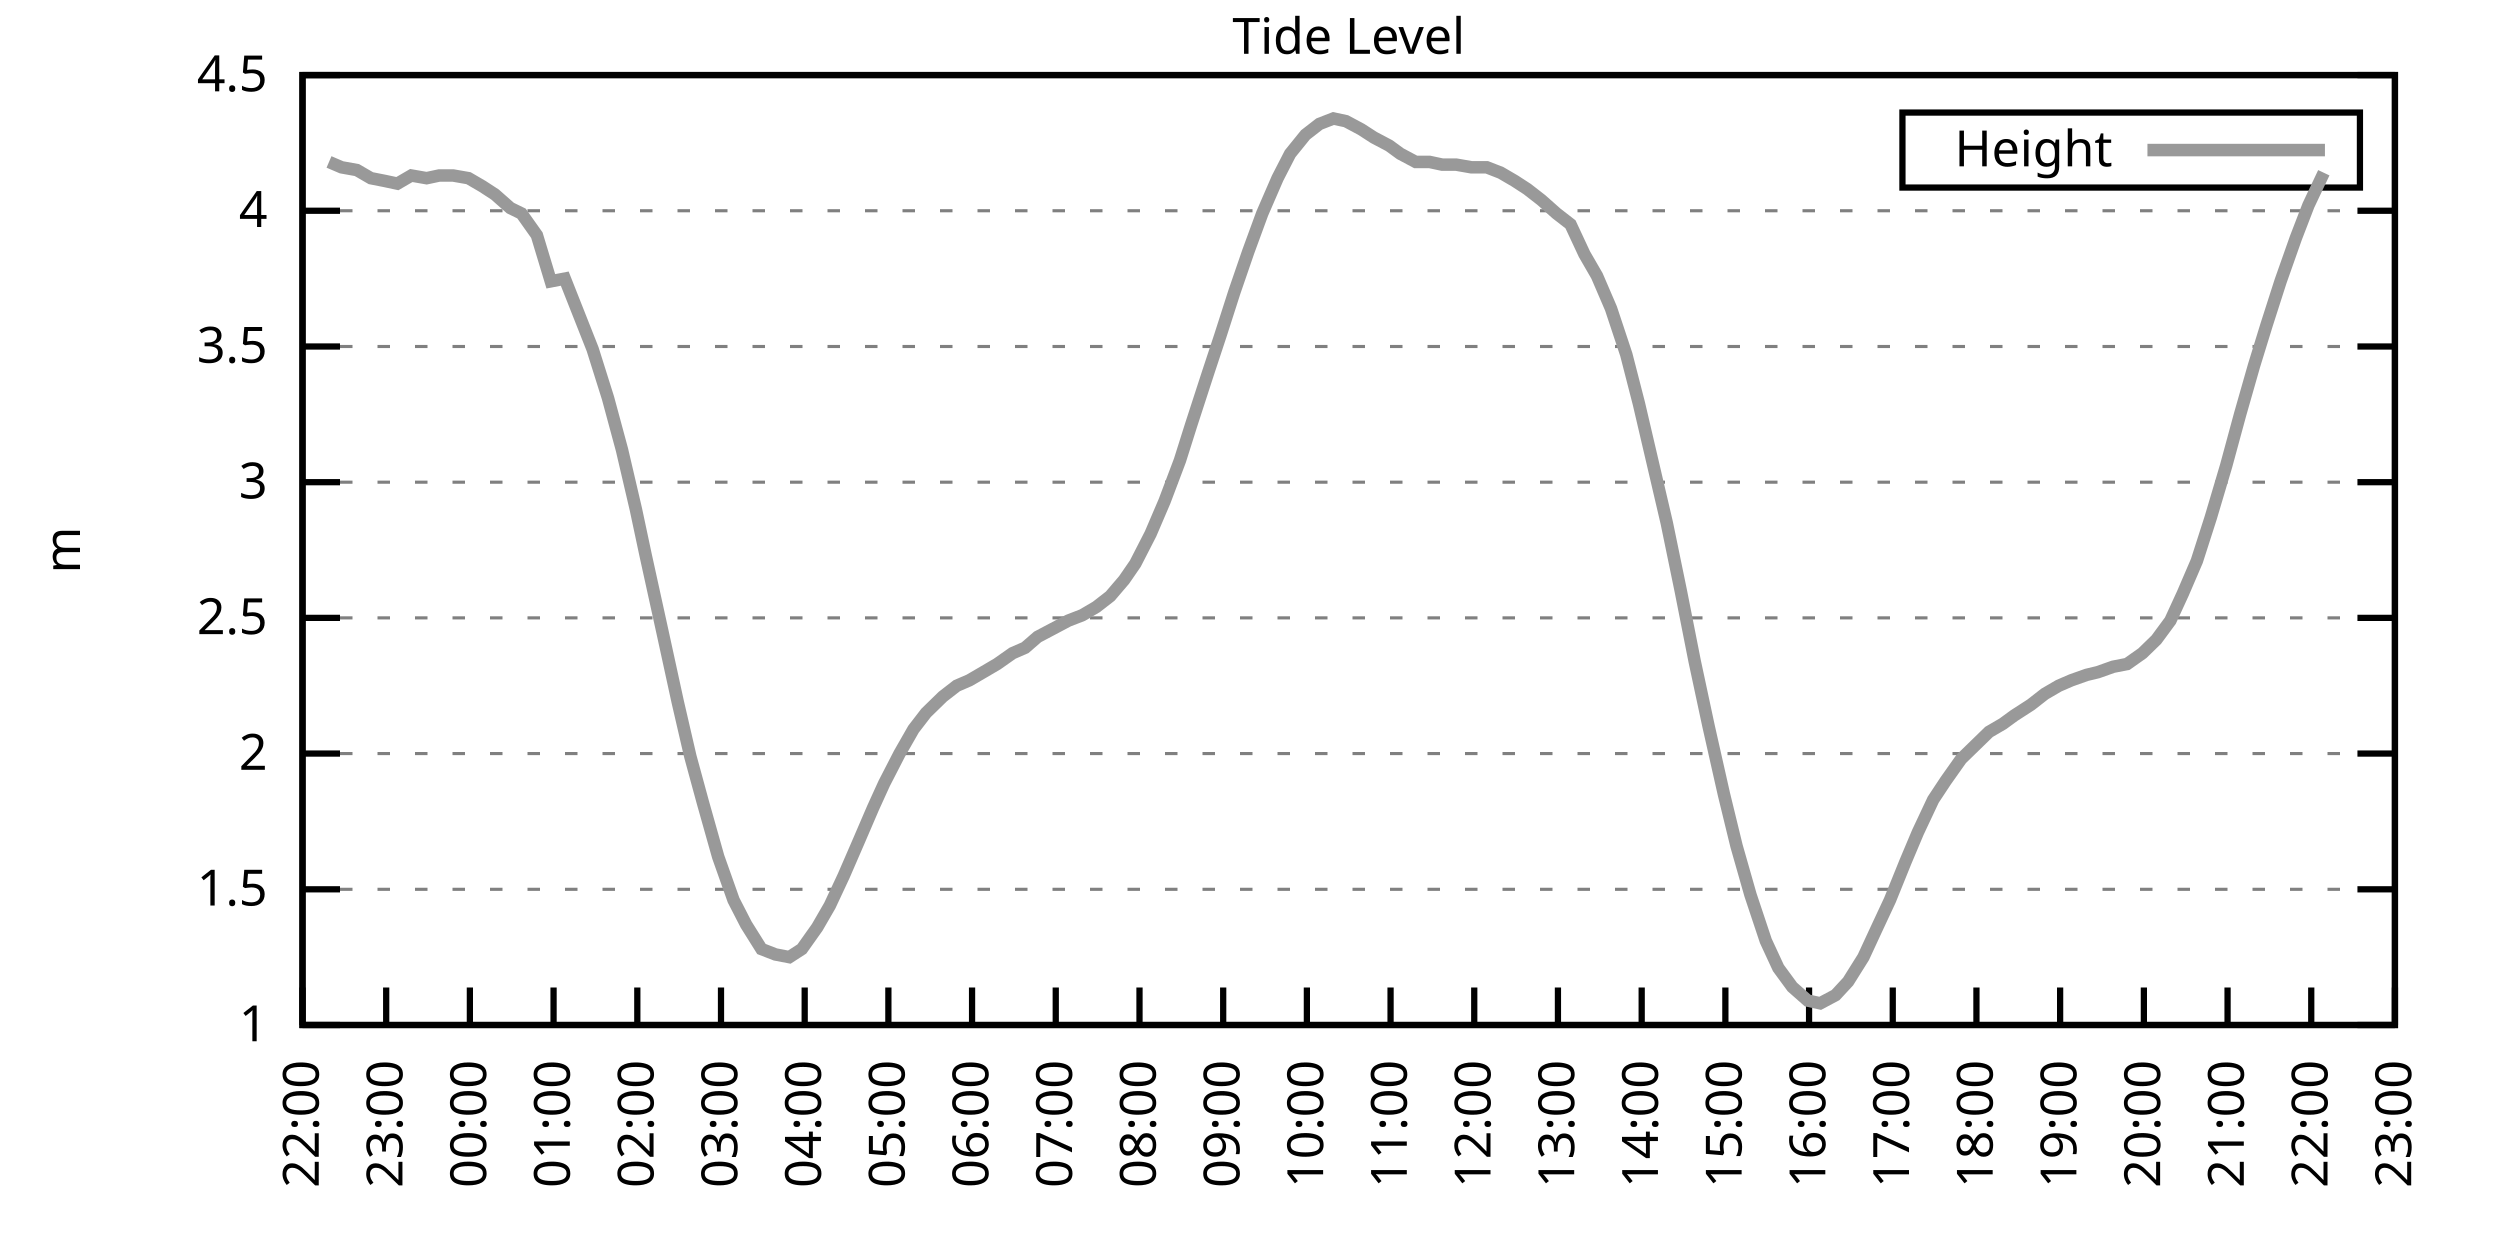
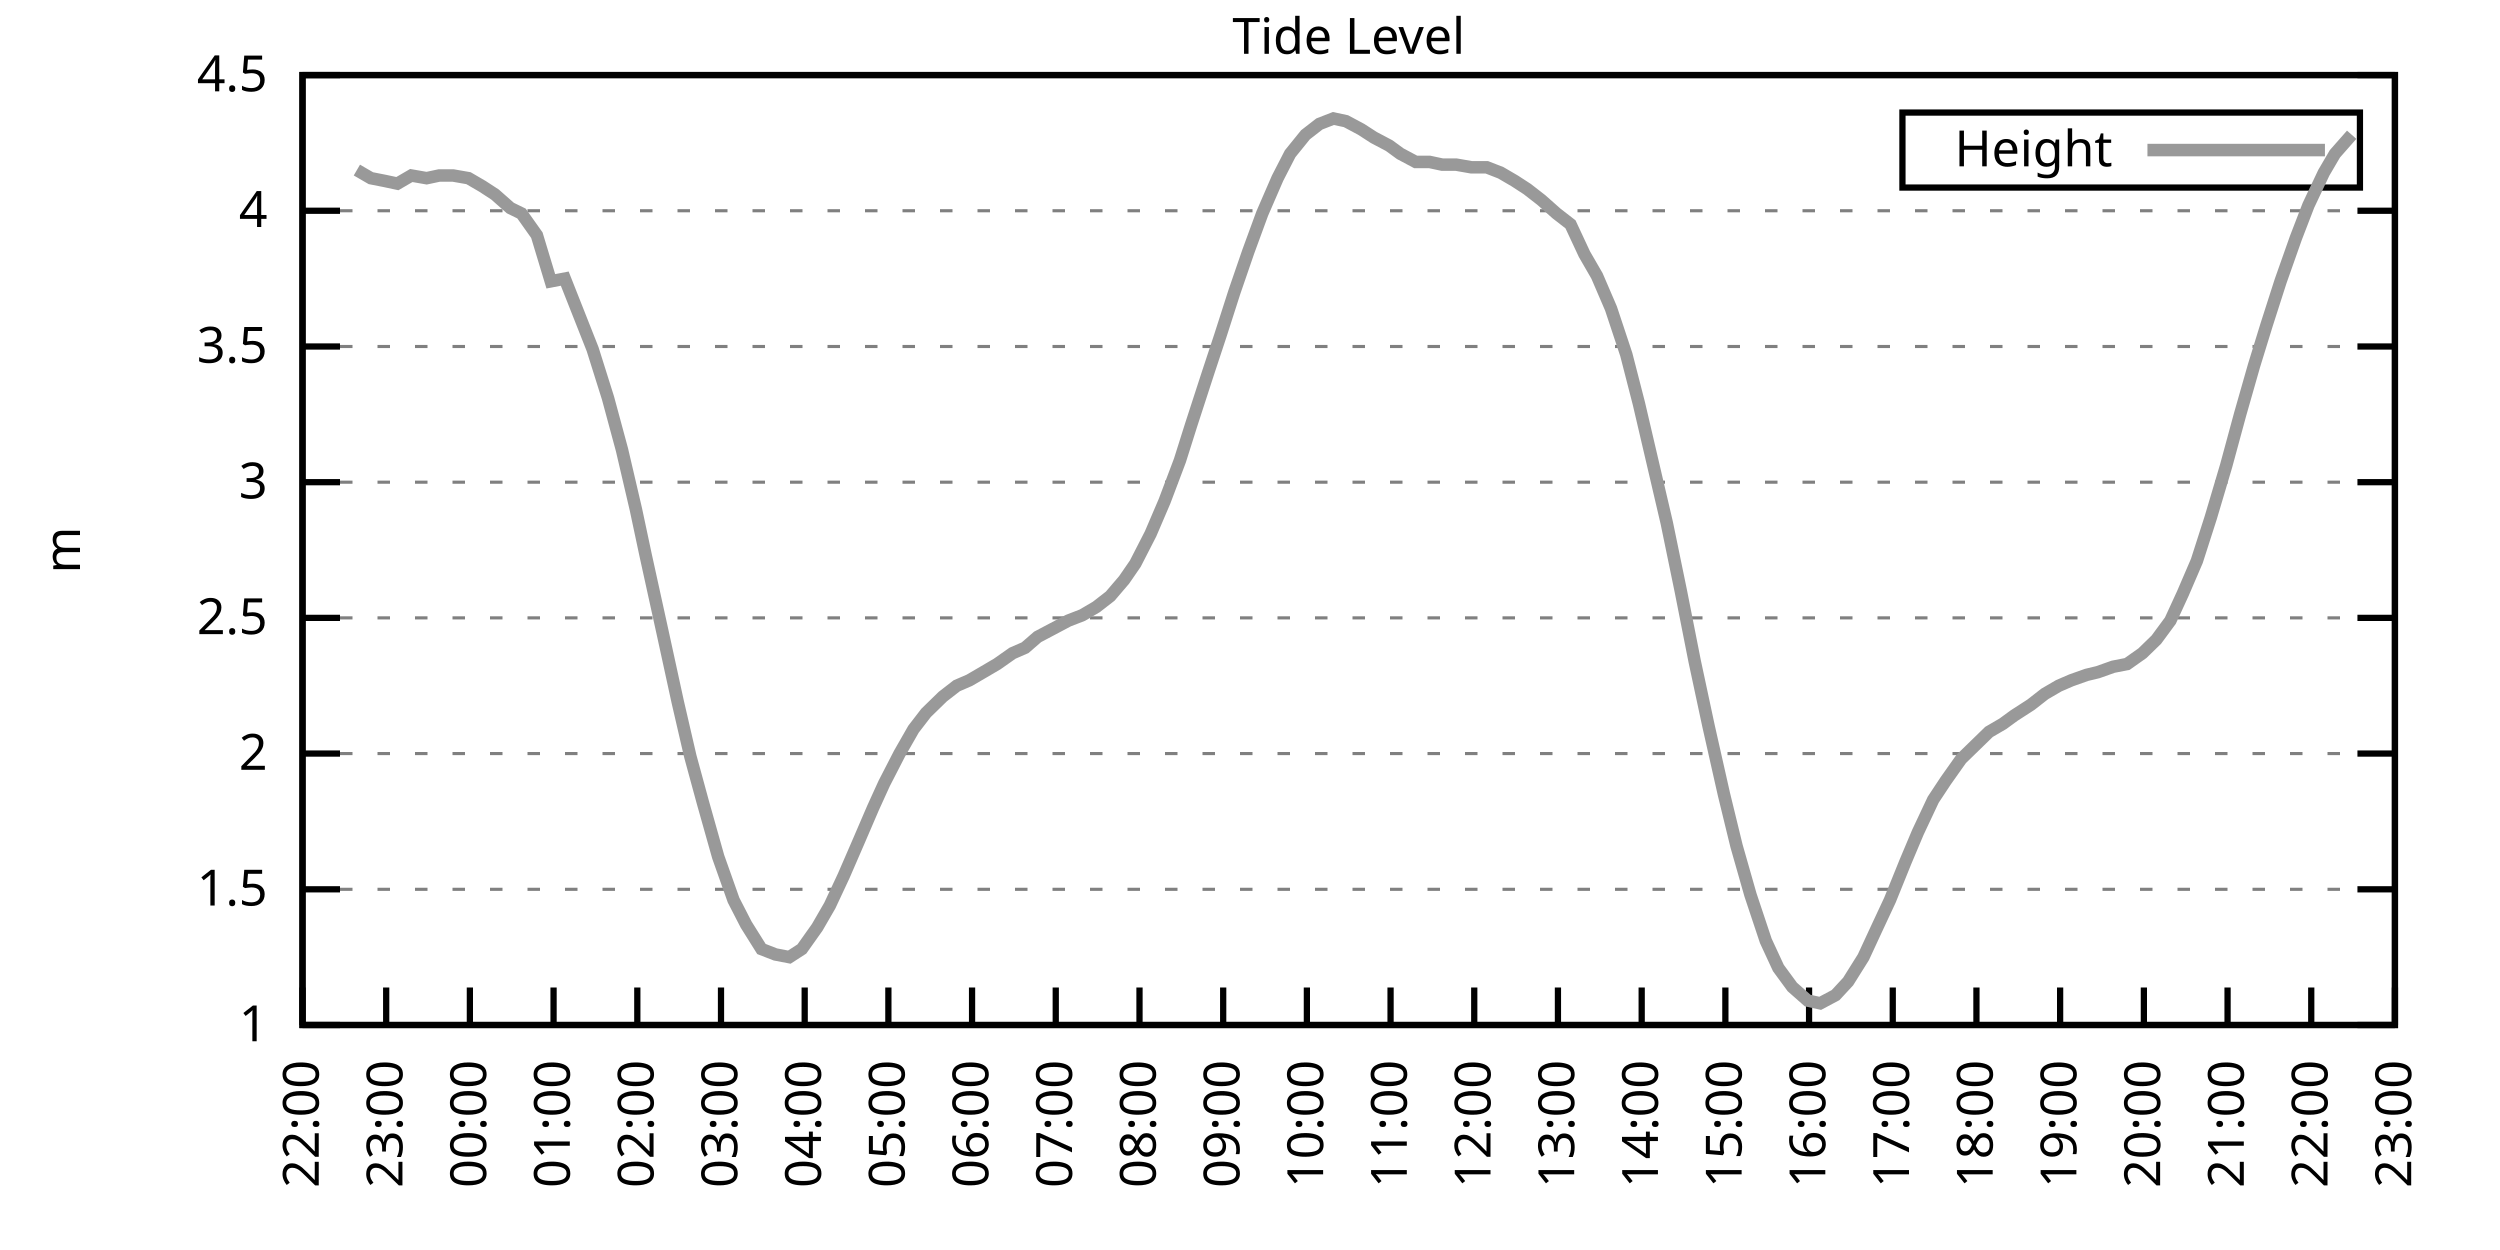
<svg xmlns="http://www.w3.org/2000/svg" xmlns:xlink="http://www.w3.org/1999/xlink" width="400" height="200" viewBox="0 0 400 200">
  <g id="gnuplot_canvas">
    <rect x="0" y="0" width="400" height="200" fill="none" />
    <defs>
      <circle id="gpDot" r="0.5" stroke-width="0.5" stroke="currentColor" />
      <path id="gpPt0" stroke-width="0.333" stroke="currentColor" d="M-1,0 h2 M0,-1 v2" />
      <path id="gpPt1" stroke-width="0.333" stroke="currentColor" d="M-1,-1 L1,1 M1,-1 L-1,1" />
      <path id="gpPt2" stroke-width="0.333" stroke="currentColor" d="M-1,0 L1,0 M0,-1 L0,1 M-1,-1 L1,1 M-1,1 L1,-1" />
      <rect id="gpPt3" stroke-width="0.333" stroke="currentColor" x="-1" y="-1" width="2" height="2" />
      <rect id="gpPt4" stroke-width="0.333" stroke="currentColor" fill="currentColor" x="-1" y="-1" width="2" height="2" />
      <circle id="gpPt5" stroke-width="0.333" stroke="currentColor" cx="0" cy="0" r="1" />
      <use xlink:href="#gpPt5" id="gpPt6" fill="currentColor" stroke="none" />
      <path id="gpPt7" stroke-width="0.333" stroke="currentColor" d="M0,-1.33 L-1.33,0.67 L1.33,0.67 z" />
      <use xlink:href="#gpPt7" id="gpPt8" fill="currentColor" stroke="none" />
      <use xlink:href="#gpPt7" id="gpPt9" stroke="currentColor" transform="rotate(180)" />
      <use xlink:href="#gpPt9" id="gpPt10" fill="currentColor" stroke="none" />
      <use xlink:href="#gpPt3" id="gpPt11" stroke="currentColor" transform="rotate(45)" />
      <use xlink:href="#gpPt11" id="gpPt12" fill="currentColor" stroke="none" />
      <path id="gpPt13" stroke-width="0.333" stroke="currentColor" d="M0,1.330 L1.265,0.411 L0.782,-1.067 L-0.782,-1.076 L-1.265,0.411 z" />
      <use xlink:href="#gpPt13" id="gpPt14" fill="currentColor" stroke="none" />
      <filter id="textbox" filterUnits="objectBoundingBox" x="0" y="0" height="1" width="1">
        <feFlood flood-color="white" flood-opacity="1" result="bgnd" />
        <feComposite in="SourceGraphic" in2="bgnd" operator="atop" />
      </filter>
      <filter id="greybox" filterUnits="objectBoundingBox" x="0" y="0" height="1" width="1">
        <feFlood flood-color="lightgrey" flood-opacity="1" result="grey" />
        <feComposite in="SourceGraphic" in2="grey" operator="atop" />
      </filter>
    </defs>
    <g fill="none" color="white" stroke="currentColor" stroke-width="1.00" stroke-linecap="butt" stroke-linejoin="miter">
</g>
    <g fill="none" color="black" stroke="currentColor" stroke-width="1.00" stroke-linecap="butt" stroke-linejoin="miter">
      <g stroke="none" shape-rendering="crispEdges">
        <polygon fill="rgb(255, 255, 255)" points="48.40,164.00 383.18,164.00 383.18,12.02 48.40,12.02 " />
      </g>
    </g>
    <g fill="none" color="black" stroke="currentColor" stroke-width="1.00" stroke-linecap="butt" stroke-linejoin="miter">
</g>
    <g fill="none" color="black" stroke="black" stroke-width="0.50" stroke-linecap="butt" stroke-linejoin="miter">
</g>
    <g fill="none" color="gray" stroke="currentColor" stroke-width="0.50" stroke-linecap="butt" stroke-linejoin="miter">
      <path stroke="gray" stroke-dasharray="2,4" class="gridline" d="M48.40,164.00 L383.19,164.00  " />
    </g>
    <g fill="none" color="gray" stroke="gray" stroke-width="1.00" stroke-linecap="butt" stroke-linejoin="miter">
</g>
    <g fill="none" color="black" stroke="currentColor" stroke-width="1.00" stroke-linecap="butt" stroke-linejoin="miter">
      <path stroke="black" d="M48.40,164.00 L54.40,164.00 M383.19,164.00 L377.19,164.00  " />
      <g transform="translate(42.80,166.60)" stroke="none" fill="black" font-family="Sans" font-size="8.00" text-anchor="end">
        <text>
          <tspan font-family="Sans"> 1</tspan>
        </text>
      </g>
    </g>
    <g fill="none" color="black" stroke="currentColor" stroke-width="1.00" stroke-linecap="butt" stroke-linejoin="miter">
</g>
    <g fill="none" color="black" stroke="black" stroke-width="0.50" stroke-linecap="butt" stroke-linejoin="miter">
</g>
    <g fill="none" color="gray" stroke="currentColor" stroke-width="0.50" stroke-linecap="butt" stroke-linejoin="miter">
      <path stroke="gray" stroke-dasharray="2,4" class="gridline" d="M48.40,142.29 L383.19,142.29  " />
    </g>
    <g fill="none" color="gray" stroke="gray" stroke-width="1.00" stroke-linecap="butt" stroke-linejoin="miter">
</g>
    <g fill="none" color="black" stroke="currentColor" stroke-width="1.00" stroke-linecap="butt" stroke-linejoin="miter">
      <path stroke="black" d="M48.40,142.29 L54.40,142.29 M383.19,142.29 L377.19,142.29  " />
      <g transform="translate(42.80,144.89)" stroke="none" fill="black" font-family="Sans" font-size="8.00" text-anchor="end">
        <text>
          <tspan font-family="Sans"> 1.5</tspan>
        </text>
      </g>
    </g>
    <g fill="none" color="black" stroke="currentColor" stroke-width="1.00" stroke-linecap="butt" stroke-linejoin="miter">
</g>
    <g fill="none" color="black" stroke="black" stroke-width="0.50" stroke-linecap="butt" stroke-linejoin="miter">
</g>
    <g fill="none" color="gray" stroke="currentColor" stroke-width="0.50" stroke-linecap="butt" stroke-linejoin="miter">
      <path stroke="gray" stroke-dasharray="2,4" class="gridline" d="M48.40,120.57 L383.19,120.57  " />
    </g>
    <g fill="none" color="gray" stroke="gray" stroke-width="1.00" stroke-linecap="butt" stroke-linejoin="miter">
</g>
    <g fill="none" color="black" stroke="currentColor" stroke-width="1.00" stroke-linecap="butt" stroke-linejoin="miter">
      <path stroke="black" d="M48.40,120.57 L54.40,120.57 M383.19,120.57 L377.19,120.57  " />
      <g transform="translate(42.80,123.17)" stroke="none" fill="black" font-family="Sans" font-size="8.00" text-anchor="end">
        <text>
          <tspan font-family="Sans"> 2</tspan>
        </text>
      </g>
    </g>
    <g fill="none" color="black" stroke="currentColor" stroke-width="1.00" stroke-linecap="butt" stroke-linejoin="miter">
</g>
    <g fill="none" color="black" stroke="black" stroke-width="0.50" stroke-linecap="butt" stroke-linejoin="miter">
</g>
    <g fill="none" color="gray" stroke="currentColor" stroke-width="0.50" stroke-linecap="butt" stroke-linejoin="miter">
      <path stroke="gray" stroke-dasharray="2,4" class="gridline" d="M48.40,98.86 L383.19,98.86  " />
    </g>
    <g fill="none" color="gray" stroke="gray" stroke-width="1.00" stroke-linecap="butt" stroke-linejoin="miter">
</g>
    <g fill="none" color="black" stroke="currentColor" stroke-width="1.00" stroke-linecap="butt" stroke-linejoin="miter">
      <path stroke="black" d="M48.40,98.86 L54.40,98.86 M383.19,98.86 L377.19,98.86  " />
      <g transform="translate(42.80,101.46)" stroke="none" fill="black" font-family="Sans" font-size="8.00" text-anchor="end">
        <text>
          <tspan font-family="Sans"> 2.5</tspan>
        </text>
      </g>
    </g>
    <g fill="none" color="black" stroke="currentColor" stroke-width="1.00" stroke-linecap="butt" stroke-linejoin="miter">
</g>
    <g fill="none" color="black" stroke="black" stroke-width="0.50" stroke-linecap="butt" stroke-linejoin="miter">
</g>
    <g fill="none" color="gray" stroke="currentColor" stroke-width="0.50" stroke-linecap="butt" stroke-linejoin="miter">
      <path stroke="gray" stroke-dasharray="2,4" class="gridline" d="M48.40,77.15 L383.19,77.15  " />
    </g>
    <g fill="none" color="gray" stroke="gray" stroke-width="1.00" stroke-linecap="butt" stroke-linejoin="miter">
</g>
    <g fill="none" color="black" stroke="currentColor" stroke-width="1.00" stroke-linecap="butt" stroke-linejoin="miter">
      <path stroke="black" d="M48.40,77.15 L54.40,77.15 M383.19,77.15 L377.19,77.15  " />
      <g transform="translate(42.80,79.75)" stroke="none" fill="black" font-family="Sans" font-size="8.00" text-anchor="end">
        <text>
          <tspan font-family="Sans"> 3</tspan>
        </text>
      </g>
    </g>
    <g fill="none" color="black" stroke="currentColor" stroke-width="1.00" stroke-linecap="butt" stroke-linejoin="miter">
</g>
    <g fill="none" color="black" stroke="black" stroke-width="0.50" stroke-linecap="butt" stroke-linejoin="miter">
</g>
    <g fill="none" color="gray" stroke="currentColor" stroke-width="0.50" stroke-linecap="butt" stroke-linejoin="miter">
      <path stroke="gray" stroke-dasharray="2,4" class="gridline" d="M48.40,55.44 L383.19,55.44  " />
    </g>
    <g fill="none" color="gray" stroke="gray" stroke-width="1.00" stroke-linecap="butt" stroke-linejoin="miter">
</g>
    <g fill="none" color="black" stroke="currentColor" stroke-width="1.00" stroke-linecap="butt" stroke-linejoin="miter">
      <path stroke="black" d="M48.40,55.44 L54.40,55.44 M383.19,55.44 L377.19,55.44  " />
      <g transform="translate(42.80,58.04)" stroke="none" fill="black" font-family="Sans" font-size="8.00" text-anchor="end">
        <text>
          <tspan font-family="Sans"> 3.5</tspan>
        </text>
      </g>
    </g>
    <g fill="none" color="black" stroke="currentColor" stroke-width="1.00" stroke-linecap="butt" stroke-linejoin="miter">
</g>
    <g fill="none" color="black" stroke="black" stroke-width="0.50" stroke-linecap="butt" stroke-linejoin="miter">
</g>
    <g fill="none" color="gray" stroke="currentColor" stroke-width="0.50" stroke-linecap="butt" stroke-linejoin="miter">
      <path stroke="gray" stroke-dasharray="2,4" class="gridline" d="M48.40,33.72 L383.19,33.72  " />
    </g>
    <g fill="none" color="gray" stroke="gray" stroke-width="1.00" stroke-linecap="butt" stroke-linejoin="miter">
</g>
    <g fill="none" color="black" stroke="currentColor" stroke-width="1.00" stroke-linecap="butt" stroke-linejoin="miter">
      <path stroke="black" d="M48.40,33.72 L54.40,33.72 M383.19,33.72 L377.19,33.72  " />
      <g transform="translate(42.80,36.32)" stroke="none" fill="black" font-family="Sans" font-size="8.00" text-anchor="end">
        <text>
          <tspan font-family="Sans"> 4</tspan>
        </text>
      </g>
    </g>
    <g fill="none" color="black" stroke="currentColor" stroke-width="1.00" stroke-linecap="butt" stroke-linejoin="miter">
</g>
    <g fill="none" color="black" stroke="black" stroke-width="0.50" stroke-linecap="butt" stroke-linejoin="miter">
</g>
    <g fill="none" color="gray" stroke="currentColor" stroke-width="0.50" stroke-linecap="butt" stroke-linejoin="miter">
      <path stroke="gray" stroke-dasharray="2,4" class="gridline" d="M48.40,12.01 L383.19,12.01  " />
    </g>
    <g fill="none" color="gray" stroke="gray" stroke-width="1.00" stroke-linecap="butt" stroke-linejoin="miter">
</g>
    <g fill="none" color="black" stroke="currentColor" stroke-width="1.00" stroke-linecap="butt" stroke-linejoin="miter">
      <path stroke="black" d="M48.40,12.01 L54.40,12.01 M383.19,12.01 L377.19,12.01  " />
      <g transform="translate(42.80,14.61)" stroke="none" fill="black" font-family="Sans" font-size="8.00" text-anchor="end">
        <text>
          <tspan font-family="Sans"> 4.5</tspan>
        </text>
      </g>
    </g>
    <g fill="none" color="black" stroke="currentColor" stroke-width="1.00" stroke-linecap="butt" stroke-linejoin="miter">
      <path stroke="black" d="M48.40,164.00 L48.40,158.00  " />
      <g transform="translate(51.00,169.60) rotate(270.00)" stroke="none" fill="black" font-family="Sans" font-size="8.00" text-anchor="end">
        <text>
          <tspan font-family="Sans">22:00</tspan>
        </text>
      </g>
    </g>
    <g fill="none" color="black" stroke="currentColor" stroke-width="1.00" stroke-linecap="butt" stroke-linejoin="miter">
      <path stroke="black" d="M61.79,164.00 L61.79,158.00  " />
      <g transform="translate(64.39,169.60) rotate(270.00)" stroke="none" fill="black" font-family="Sans" font-size="8.00" text-anchor="end">
        <text>
          <tspan font-family="Sans">23:00</tspan>
        </text>
      </g>
    </g>
    <g fill="none" color="black" stroke="currentColor" stroke-width="1.00" stroke-linecap="butt" stroke-linejoin="miter">
      <path stroke="black" d="M75.18,164.00 L75.18,158.00  " />
      <g transform="translate(77.78,169.60) rotate(270.00)" stroke="none" fill="black" font-family="Sans" font-size="8.00" text-anchor="end">
        <text>
          <tspan font-family="Sans">00:00</tspan>
        </text>
      </g>
    </g>
    <g fill="none" color="black" stroke="currentColor" stroke-width="1.00" stroke-linecap="butt" stroke-linejoin="miter">
      <path stroke="black" d="M88.57,164.00 L88.57,158.00  " />
      <g transform="translate(91.17,169.60) rotate(270.00)" stroke="none" fill="black" font-family="Sans" font-size="8.00" text-anchor="end">
        <text>
          <tspan font-family="Sans">01:00</tspan>
        </text>
      </g>
    </g>
    <g fill="none" color="black" stroke="currentColor" stroke-width="1.00" stroke-linecap="butt" stroke-linejoin="miter">
      <path stroke="black" d="M101.97,164.00 L101.97,158.00  " />
      <g transform="translate(104.57,169.60) rotate(270.00)" stroke="none" fill="black" font-family="Sans" font-size="8.00" text-anchor="end">
        <text>
          <tspan font-family="Sans">02:00</tspan>
        </text>
      </g>
    </g>
    <g fill="none" color="black" stroke="currentColor" stroke-width="1.00" stroke-linecap="butt" stroke-linejoin="miter">
      <path stroke="black" d="M115.36,164.00 L115.36,158.00  " />
      <g transform="translate(117.96,169.60) rotate(270.00)" stroke="none" fill="black" font-family="Sans" font-size="8.00" text-anchor="end">
        <text>
          <tspan font-family="Sans">03:00</tspan>
        </text>
      </g>
    </g>
    <g fill="none" color="black" stroke="currentColor" stroke-width="1.00" stroke-linecap="butt" stroke-linejoin="miter">
      <path stroke="black" d="M128.75,164.00 L128.75,158.00  " />
      <g transform="translate(131.35,169.60) rotate(270.00)" stroke="none" fill="black" font-family="Sans" font-size="8.00" text-anchor="end">
        <text>
          <tspan font-family="Sans">04:00</tspan>
        </text>
      </g>
    </g>
    <g fill="none" color="black" stroke="currentColor" stroke-width="1.00" stroke-linecap="butt" stroke-linejoin="miter">
      <path stroke="black" d="M142.14,164.00 L142.14,158.00  " />
      <g transform="translate(144.74,169.60) rotate(270.00)" stroke="none" fill="black" font-family="Sans" font-size="8.00" text-anchor="end">
        <text>
          <tspan font-family="Sans">05:00</tspan>
        </text>
      </g>
    </g>
    <g fill="none" color="black" stroke="currentColor" stroke-width="1.00" stroke-linecap="butt" stroke-linejoin="miter">
      <path stroke="black" d="M155.53,164.00 L155.53,158.00  " />
      <g transform="translate(158.13,169.60) rotate(270.00)" stroke="none" fill="black" font-family="Sans" font-size="8.00" text-anchor="end">
        <text>
          <tspan font-family="Sans">06:00</tspan>
        </text>
      </g>
    </g>
    <g fill="none" color="black" stroke="currentColor" stroke-width="1.00" stroke-linecap="butt" stroke-linejoin="miter">
      <path stroke="black" d="M168.92,164.00 L168.92,158.00  " />
      <g transform="translate(171.52,169.60) rotate(270.00)" stroke="none" fill="black" font-family="Sans" font-size="8.00" text-anchor="end">
        <text>
          <tspan font-family="Sans">07:00</tspan>
        </text>
      </g>
    </g>
    <g fill="none" color="black" stroke="currentColor" stroke-width="1.00" stroke-linecap="butt" stroke-linejoin="miter">
      <path stroke="black" d="M182.32,164.00 L182.32,158.00  " />
      <g transform="translate(184.92,169.60) rotate(270.00)" stroke="none" fill="black" font-family="Sans" font-size="8.00" text-anchor="end">
        <text>
          <tspan font-family="Sans">08:00</tspan>
        </text>
      </g>
    </g>
    <g fill="none" color="black" stroke="currentColor" stroke-width="1.00" stroke-linecap="butt" stroke-linejoin="miter">
      <path stroke="black" d="M195.71,164.00 L195.71,158.00  " />
      <g transform="translate(198.31,169.60) rotate(270.00)" stroke="none" fill="black" font-family="Sans" font-size="8.00" text-anchor="end">
        <text>
          <tspan font-family="Sans">09:00</tspan>
        </text>
      </g>
    </g>
    <g fill="none" color="black" stroke="currentColor" stroke-width="1.00" stroke-linecap="butt" stroke-linejoin="miter">
      <path stroke="black" d="M209.10,164.00 L209.10,158.00  " />
      <g transform="translate(211.70,169.60) rotate(270.00)" stroke="none" fill="black" font-family="Sans" font-size="8.00" text-anchor="end">
        <text>
          <tspan font-family="Sans">10:00</tspan>
        </text>
      </g>
    </g>
    <g fill="none" color="black" stroke="currentColor" stroke-width="1.00" stroke-linecap="butt" stroke-linejoin="miter">
      <path stroke="black" d="M222.49,164.00 L222.49,158.00  " />
      <g transform="translate(225.09,169.60) rotate(270.00)" stroke="none" fill="black" font-family="Sans" font-size="8.00" text-anchor="end">
        <text>
          <tspan font-family="Sans">11:00</tspan>
        </text>
      </g>
    </g>
    <g fill="none" color="black" stroke="currentColor" stroke-width="1.00" stroke-linecap="butt" stroke-linejoin="miter">
      <path stroke="black" d="M235.88,164.00 L235.88,158.00  " />
      <g transform="translate(238.48,169.60) rotate(270.00)" stroke="none" fill="black" font-family="Sans" font-size="8.00" text-anchor="end">
        <text>
          <tspan font-family="Sans">12:00</tspan>
        </text>
      </g>
    </g>
    <g fill="none" color="black" stroke="currentColor" stroke-width="1.00" stroke-linecap="butt" stroke-linejoin="miter">
      <path stroke="black" d="M249.27,164.00 L249.27,158.00  " />
      <g transform="translate(251.87,169.60) rotate(270.00)" stroke="none" fill="black" font-family="Sans" font-size="8.00" text-anchor="end">
        <text>
          <tspan font-family="Sans">13:00</tspan>
        </text>
      </g>
    </g>
    <g fill="none" color="black" stroke="currentColor" stroke-width="1.00" stroke-linecap="butt" stroke-linejoin="miter">
      <path stroke="black" d="M262.67,164.00 L262.67,158.00  " />
      <g transform="translate(265.27,169.60) rotate(270.00)" stroke="none" fill="black" font-family="Sans" font-size="8.00" text-anchor="end">
        <text>
          <tspan font-family="Sans">14:00</tspan>
        </text>
      </g>
    </g>
    <g fill="none" color="black" stroke="currentColor" stroke-width="1.00" stroke-linecap="butt" stroke-linejoin="miter">
      <path stroke="black" d="M276.06,164.00 L276.06,158.00  " />
      <g transform="translate(278.66,169.60) rotate(270.00)" stroke="none" fill="black" font-family="Sans" font-size="8.00" text-anchor="end">
        <text>
          <tspan font-family="Sans">15:00</tspan>
        </text>
      </g>
    </g>
    <g fill="none" color="black" stroke="currentColor" stroke-width="1.00" stroke-linecap="butt" stroke-linejoin="miter">
      <path stroke="black" d="M289.45,164.00 L289.45,158.00  " />
      <g transform="translate(292.05,169.60) rotate(270.00)" stroke="none" fill="black" font-family="Sans" font-size="8.00" text-anchor="end">
        <text>
          <tspan font-family="Sans">16:00</tspan>
        </text>
      </g>
    </g>
    <g fill="none" color="black" stroke="currentColor" stroke-width="1.00" stroke-linecap="butt" stroke-linejoin="miter">
      <path stroke="black" d="M302.84,164.00 L302.84,158.00  " />
      <g transform="translate(305.44,169.60) rotate(270.00)" stroke="none" fill="black" font-family="Sans" font-size="8.00" text-anchor="end">
        <text>
          <tspan font-family="Sans">17:00</tspan>
        </text>
      </g>
    </g>
    <g fill="none" color="black" stroke="currentColor" stroke-width="1.00" stroke-linecap="butt" stroke-linejoin="miter">
      <path stroke="black" d="M316.23,164.00 L316.23,158.00  " />
      <g transform="translate(318.83,169.60) rotate(270.00)" stroke="none" fill="black" font-family="Sans" font-size="8.00" text-anchor="end">
        <text>
          <tspan font-family="Sans">18:00</tspan>
        </text>
      </g>
    </g>
    <g fill="none" color="black" stroke="currentColor" stroke-width="1.00" stroke-linecap="butt" stroke-linejoin="miter">
      <path stroke="black" d="M329.62,164.00 L329.62,158.00  " />
      <g transform="translate(332.22,169.60) rotate(270.00)" stroke="none" fill="black" font-family="Sans" font-size="8.00" text-anchor="end">
        <text>
          <tspan font-family="Sans">19:00</tspan>
        </text>
      </g>
    </g>
    <g fill="none" color="black" stroke="currentColor" stroke-width="1.00" stroke-linecap="butt" stroke-linejoin="miter">
      <path stroke="black" d="M343.02,164.00 L343.02,158.00  " />
      <g transform="translate(345.62,169.60) rotate(270.00)" stroke="none" fill="black" font-family="Sans" font-size="8.00" text-anchor="end">
        <text>
          <tspan font-family="Sans">20:00</tspan>
        </text>
      </g>
    </g>
    <g fill="none" color="black" stroke="currentColor" stroke-width="1.00" stroke-linecap="butt" stroke-linejoin="miter">
      <path stroke="black" d="M356.41,164.00 L356.41,158.00  " />
      <g transform="translate(359.01,169.60) rotate(270.00)" stroke="none" fill="black" font-family="Sans" font-size="8.00" text-anchor="end">
        <text>
          <tspan font-family="Sans">21:00</tspan>
        </text>
      </g>
    </g>
    <g fill="none" color="black" stroke="currentColor" stroke-width="1.00" stroke-linecap="butt" stroke-linejoin="miter">
      <path stroke="black" d="M369.80,164.00 L369.80,158.00  " />
      <g transform="translate(372.40,169.60) rotate(270.00)" stroke="none" fill="black" font-family="Sans" font-size="8.00" text-anchor="end">
        <text>
          <tspan font-family="Sans">22:00</tspan>
        </text>
      </g>
    </g>
    <g fill="none" color="black" stroke="currentColor" stroke-width="1.00" stroke-linecap="butt" stroke-linejoin="miter">
      <path stroke="black" d="M383.19,164.00 L383.19,158.00  " />
      <g transform="translate(385.79,169.60) rotate(270.00)" stroke="none" fill="black" font-family="Sans" font-size="8.00" text-anchor="end">
        <text>
          <tspan font-family="Sans">23:00</tspan>
        </text>
      </g>
    </g>
    <g fill="none" color="black" stroke="currentColor" stroke-width="1.00" stroke-linecap="butt" stroke-linejoin="miter">
</g>
    <g fill="none" color="black" stroke="currentColor" stroke-width="1.00" stroke-linecap="butt" stroke-linejoin="miter">
      <path stroke="black" d="M48.40,12.01 L48.40,164.00 L383.19,164.00 L383.19,12.01 L48.40,12.01 Z  " />
    </g>
    <g fill="none" color="black" stroke="currentColor" stroke-width="1.00" stroke-linecap="butt" stroke-linejoin="miter">
</g>
    <g fill="none" color="black" stroke="currentColor" stroke-width="1.00" stroke-linecap="butt" stroke-linejoin="miter">
      <path stroke="black" d="M304.39,30.01 L304.39,18.01 L377.59,18.01 L377.59,30.01 L304.39,30.01 Z  " />
    </g>
    <g id="Tide_level_plot_1">
      <g fill="none" color="white" stroke="black" stroke-width="2.00" stroke-linecap="butt" stroke-linejoin="miter">
</g>
      <g fill="none" color="black" stroke="currentColor" stroke-width="2.00" stroke-linecap="butt" stroke-linejoin="miter">
        <g transform="translate(337.99,26.61)" stroke="none" fill="black" font-family="Sans" font-size="8.00" text-anchor="end">
          <text>
            <tspan font-family="Sans">Height</tspan>
          </text>
        </g>
      </g>
      <g fill="none" color="black" stroke="currentColor" stroke-width="2.00" stroke-linecap="butt" stroke-linejoin="miter">
-         <path stroke="rgb(153, 153, 153)" d="M343.59,24.01 L371.99,24.01 M52.64,25.91 L54.65,26.77 L57.10,27.21 L59.34,28.51 L61.57,28.95 L63.58,29.38   L65.81,28.08 L68.26,28.51 L70.27,28.08 L72.50,28.08 L74.96,28.51 L77.19,29.81 L79.20,31.12 L81.66,33.29   L83.44,34.16 L85.90,37.63 L88.13,45.01 L90.36,44.58 L92.59,50.22 L94.82,55.87 L97.28,63.69 L99.51,71.94   L101.74,81.49 L103.31,88.87 L105.98,101.03 L108.44,112.32 L110.45,121.01 L112.46,128.39 L114.91,137.08 L117.37,144.02   L119.38,147.93 L121.83,151.84 L124.06,152.71 L126.29,153.14 L128.30,151.84 L130.76,148.37 L132.77,144.89 L135.00,140.12   L137.45,134.47 L139.69,129.26 L141.47,125.35 L143.93,120.57 L146.16,116.67 L148.17,114.06 L150.85,111.45 L153.08,109.72   L155.09,108.85 L157.32,107.55 L159.55,106.24 L162.01,104.51 L164.01,103.64 L166.02,101.90 L168.48,100.60 L170.93,99.30   L173.17,98.43 L175.40,97.12 L177.63,95.39 L179.86,92.78 L181.65,90.18 L184.10,85.40 L186.33,80.19 L188.79,73.67   L190.57,68.03 L193.25,59.78 L195.26,53.70 L197.49,46.75 L199.73,40.24 L201.96,34.16 L204.41,28.51 L206.42,24.60   L208.88,21.56 L211.11,19.83 L213.34,18.96 L215.35,19.39 L217.80,20.70 L219.81,22.00 L222.27,23.30 L224.05,24.60   L226.51,25.91 L228.74,25.91 L230.75,26.34 L232.98,26.34 L235.44,26.77 L237.89,26.77 L240.12,27.64 L242.36,28.95   L244.36,30.25 L246.60,31.99 L249.05,34.16 L251.28,35.89 L253.51,40.67 L255.52,44.15 L257.76,49.36 L260.21,56.74   L262.22,64.56 L264.45,74.11 L266.68,83.66 L268.92,94.52 L271.15,105.81 L273.38,116.23 L275.83,127.09 L277.84,135.34   L280.07,143.16 L282.53,150.54 L284.54,154.88 L286.77,157.92 L289.23,160.09 L291.23,160.53 L293.69,159.22 L295.70,157.05   L298.15,153.14 L300.16,148.80 L302.39,144.02 L304.85,137.94 L306.86,133.17 L309.31,127.96 L311.32,124.92 L313.78,121.44   L316.01,119.27 L318.24,117.10 L320.47,115.80 L322.26,114.49 L324.94,112.76 L327.17,111.02 L329.40,109.72 L331.41,108.85   L333.86,107.98 L335.65,107.55 L338.10,106.68 L340.34,106.24 L342.79,104.51 L345.02,102.34 L347.26,99.30 L349.26,94.95   L351.50,89.74 L353.73,82.79 L356.18,74.54 L358.42,66.29 L360.65,58.48 L362.66,51.96 L364.89,45.01 L367.34,38.07   L369.35,32.85 L371.81,27.64  " />
+         <path stroke="rgb(153, 153, 153)" d="M343.59,24.01 L371.99,24.01 M57.10,27.21 L59.34,28.51 L61.57,28.95 L63.58,29.38 L65.81,28.08 L68.26,28.51   L70.27,28.08 L72.50,28.08 L74.96,28.51 L77.19,29.81 L79.20,31.12 L81.66,33.29 L83.44,34.16 L85.90,37.63   L88.13,45.01 L90.36,44.58 L92.59,50.22 L94.82,55.87 L97.28,63.69 L99.51,71.94 L101.74,81.49 L103.31,88.87   L105.98,101.03 L108.44,112.32 L110.45,121.01 L112.46,128.39 L114.91,137.08 L117.37,144.02 L119.38,147.93 L121.83,151.84   L124.06,152.71 L126.29,153.14 L128.30,151.84 L130.76,148.37 L132.77,144.89 L135.00,140.12 L137.45,134.47 L139.69,129.26   L141.47,125.35 L143.93,120.57 L146.16,116.67 L148.17,114.06 L150.85,111.45 L153.08,109.72 L155.09,108.85 L157.32,107.55   L159.55,106.24 L162.01,104.51 L164.01,103.64 L166.02,101.90 L168.48,100.60 L170.93,99.30 L173.17,98.43 L175.40,97.12   L177.63,95.39 L179.86,92.78 L181.65,90.18 L184.10,85.40 L186.33,80.19 L188.79,73.67 L190.57,68.03 L193.25,59.78   L195.26,53.70 L197.49,46.75 L199.73,40.24 L201.96,34.16 L204.41,28.51 L206.42,24.60 L208.88,21.56 L211.11,19.83   L213.34,18.96 L215.35,19.39 L217.80,20.70 L219.81,22.00 L222.27,23.30 L224.05,24.60 L226.51,25.91 L228.74,25.91   L230.75,26.34 L232.98,26.34 L235.44,26.77 L237.89,26.77 L240.12,27.64 L242.36,28.95 L244.36,30.25 L246.60,31.99   L249.05,34.16 L251.28,35.89 L253.51,40.67 L255.52,44.15 L257.76,49.36 L260.21,56.74 L262.22,64.56 L264.45,74.11   L266.68,83.66 L268.92,94.52 L271.15,105.81 L273.38,116.23 L275.83,127.09 L277.84,135.34 L280.07,143.16 L282.53,150.54   L284.54,154.88 L286.77,157.92 L289.23,160.09 L291.23,160.53 L293.69,159.22 L295.70,157.05 L298.15,153.14 L300.16,148.80   L302.39,144.02 L304.85,137.94 L306.86,133.17 L309.31,127.96 L311.32,124.92 L313.78,121.44 L316.01,119.27 L318.24,117.10   L320.47,115.80 L322.26,114.49 L324.94,112.76 L327.17,111.02 L329.40,109.72 L331.41,108.85 L333.86,107.98 L335.65,107.55   L338.10,106.68 L340.34,106.24 L342.79,104.51 L345.02,102.34 L347.26,99.30 L349.26,94.95 L351.50,89.74 L353.73,82.79   L356.18,74.54 L358.42,66.29 L360.65,58.48 L362.66,51.96 L364.89,45.01 L367.34,38.07 L369.35,32.85 L371.81,27.64   L373.59,24.60 L376.27,21.56  " />
      </g>
    </g>
    <g fill="none" color="black" stroke="currentColor" stroke-width="2.00" stroke-linecap="butt" stroke-linejoin="miter">
</g>
    <g fill="none" color="black" stroke="black" stroke-width="1.00" stroke-linecap="butt" stroke-linejoin="miter">
</g>
    <g fill="none" color="black" stroke="currentColor" stroke-width="1.00" stroke-linecap="butt" stroke-linejoin="miter">
      <path stroke="black" d="M48.40,12.01 L48.40,164.00 L383.19,164.00 L383.19,12.01 L48.40,12.01 Z  " />
      <g transform="translate(12.80,88.01) rotate(270.00)" stroke="none" fill="black" font-family="Sans" font-size="8.00" text-anchor="middle">
        <text>
          <tspan font-family="Sans">m</tspan>
        </text>
      </g>
    </g>
    <g fill="none" color="black" stroke="currentColor" stroke-width="1.00" stroke-linecap="butt" stroke-linejoin="miter">
</g>
    <g fill="none" color="black" stroke="currentColor" stroke-width="1.00" stroke-linecap="butt" stroke-linejoin="miter">
      <g transform="translate(215.79,8.61)" stroke="none" fill="black" font-family="Sans" font-size="8.00" text-anchor="middle">
        <text>
          <tspan font-family="Sans">Tide Level</tspan>
        </text>
      </g>
    </g>
    <g fill="none" color="black" stroke="currentColor" stroke-width="1.00" stroke-linecap="butt" stroke-linejoin="miter">
</g>
  </g>
</svg>
